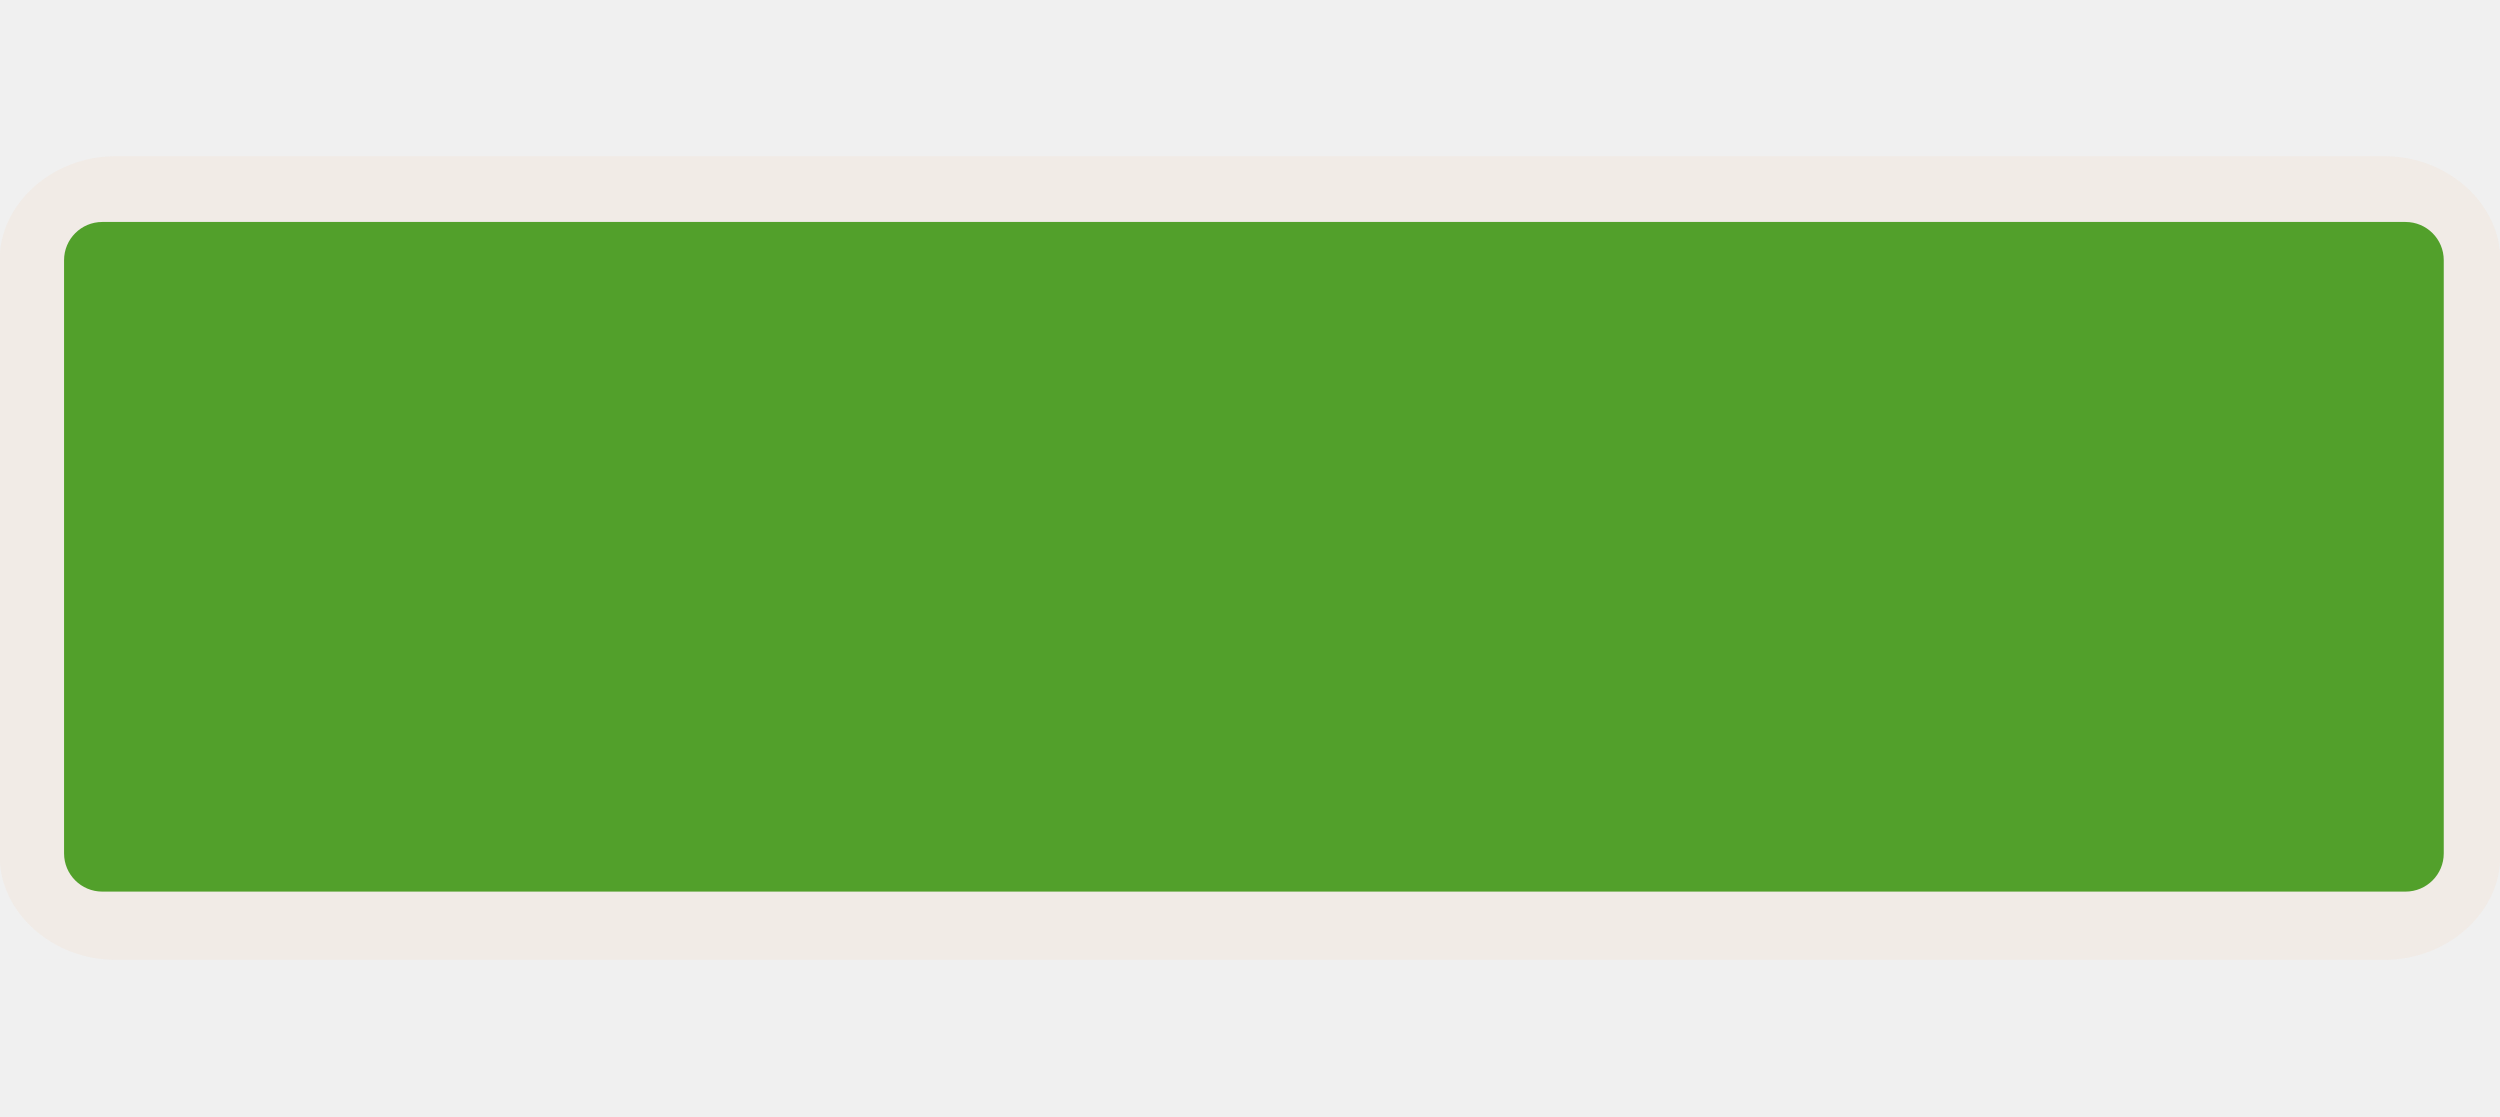
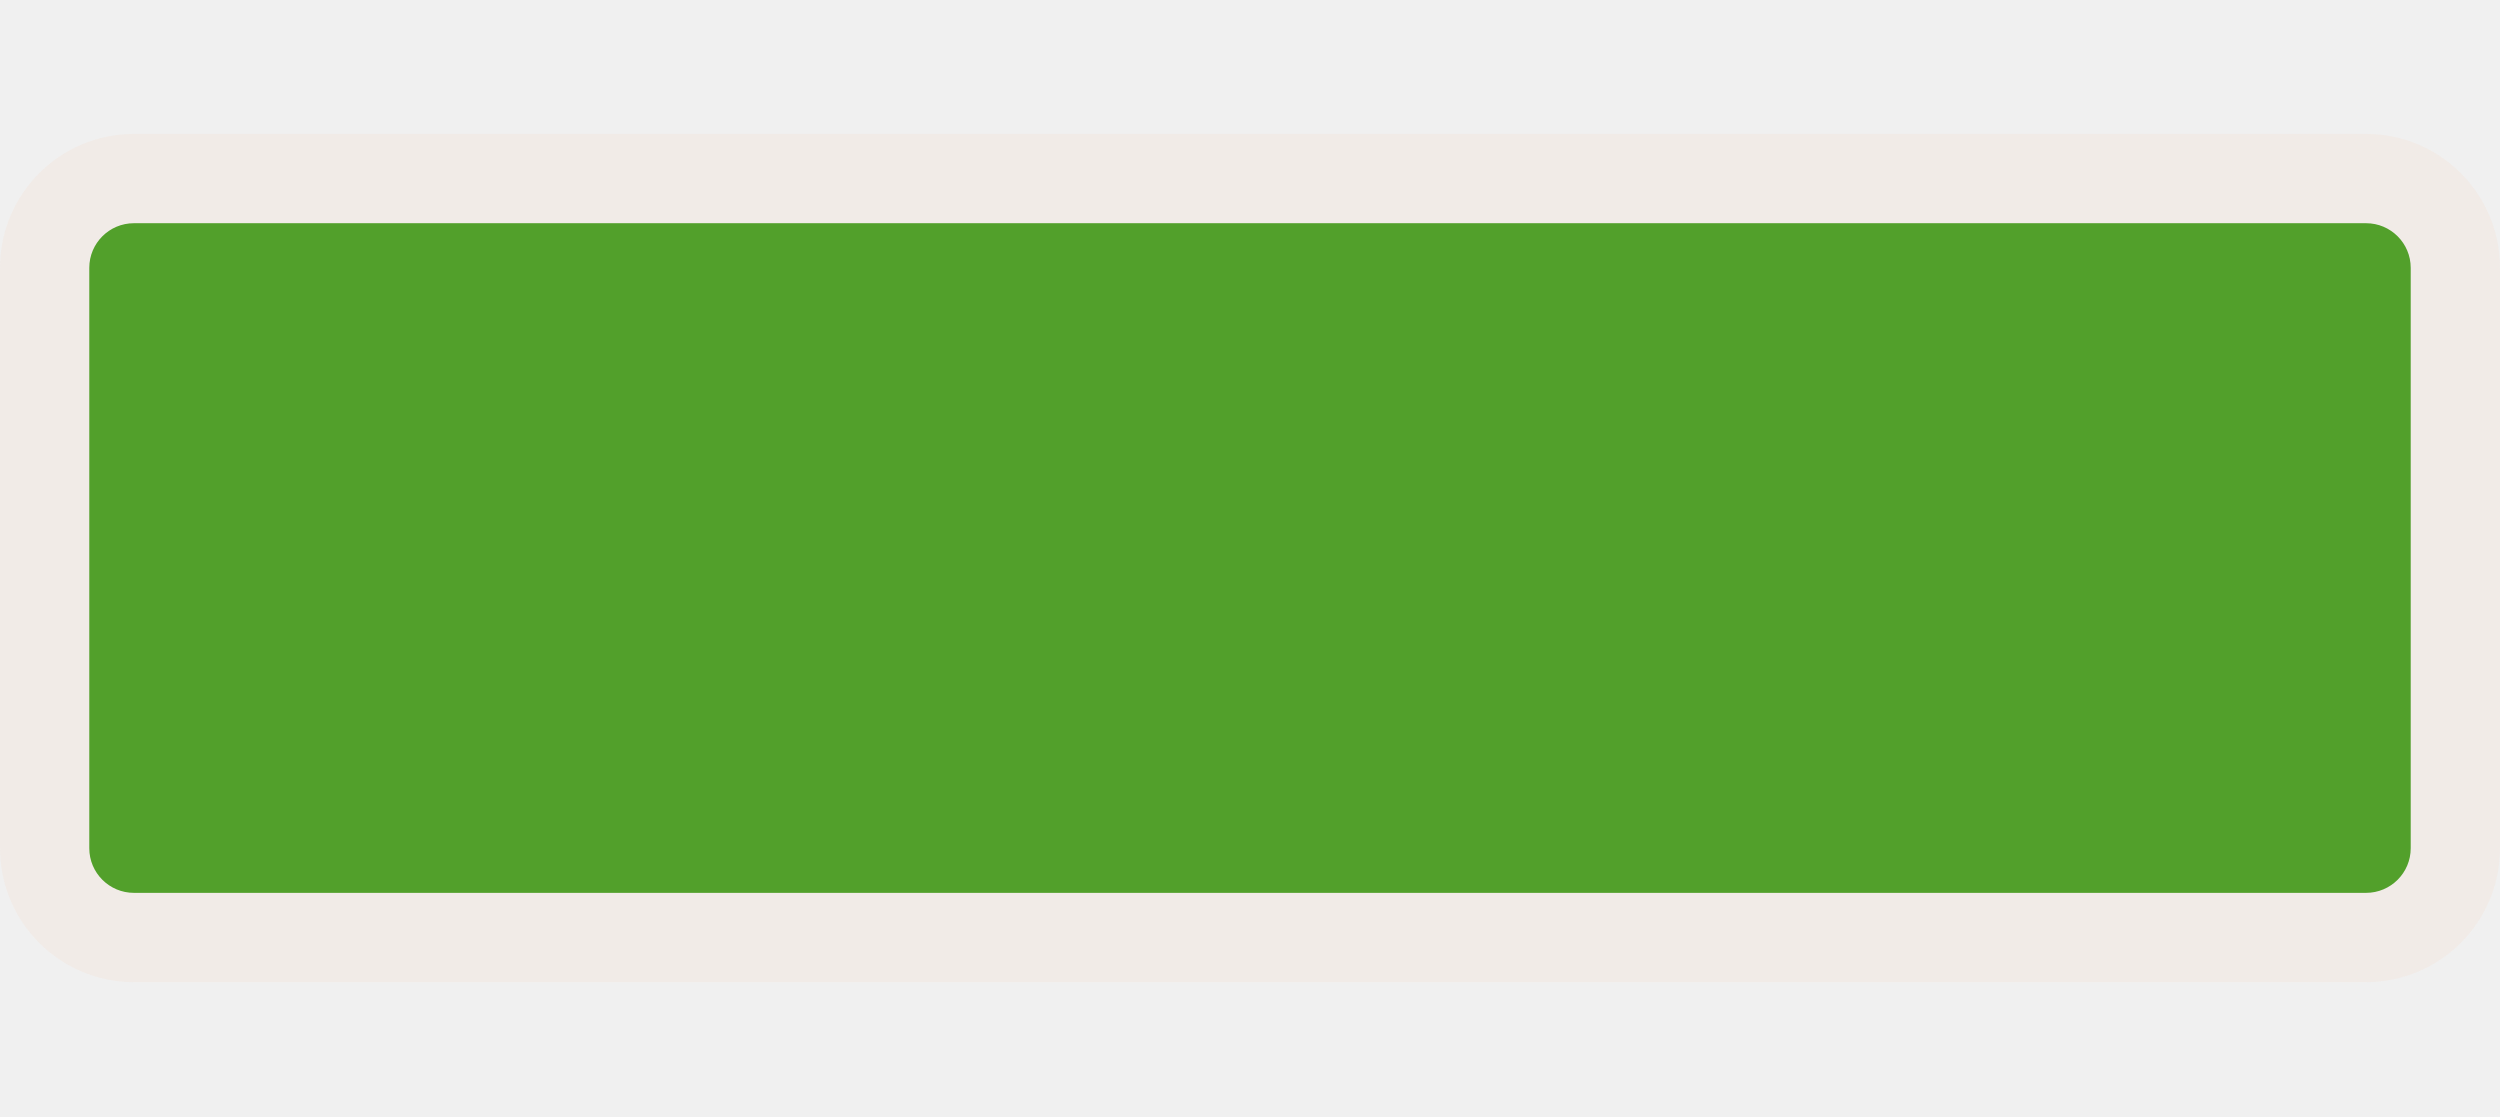
<svg xmlns="http://www.w3.org/2000/svg" width="56" height="25" viewBox="0 0 56 25" fill="none">
  <g clip-path="url(#clip0)">
-     <path opacity="0.837" fill-rule="evenodd" clip-rule="evenodd" d="M2.578 3.5C1.173 3.5 -0.008 4.561 -0.008 5.822V19.178C-0.008 20.439 1.173 21.5 2.578 21.5H53.422C54.827 21.5 56.008 20.439 56.008 19.178V5.822C56.008 4.561 54.827 3.5 53.422 3.5H2.578V3.5Z" fill="#F1EAE4" />
-     <path d="M53.884 4.972H2.291C1.818 4.972 1.435 5.355 1.435 5.828V19.117C1.435 19.589 1.818 19.972 2.291 19.972H53.884C54.357 19.972 54.74 19.589 54.74 19.117V5.828C54.74 5.355 54.357 4.972 53.884 4.972Z" fill="#52A02B" />
+     <rect y="3" width="56" height="19" rx="3" fill="#F1EAE4" fill-opacity="0.8" />
+     <rect x="2" y="5" width="52" height="15" rx="1" fill="#52A02B" />
  </g>
  <defs>
    <clipPath id="clip0">
      <path d="M0 0H56V25H0V0Z" fill="white" />
    </clipPath>
  </defs>
</svg>
